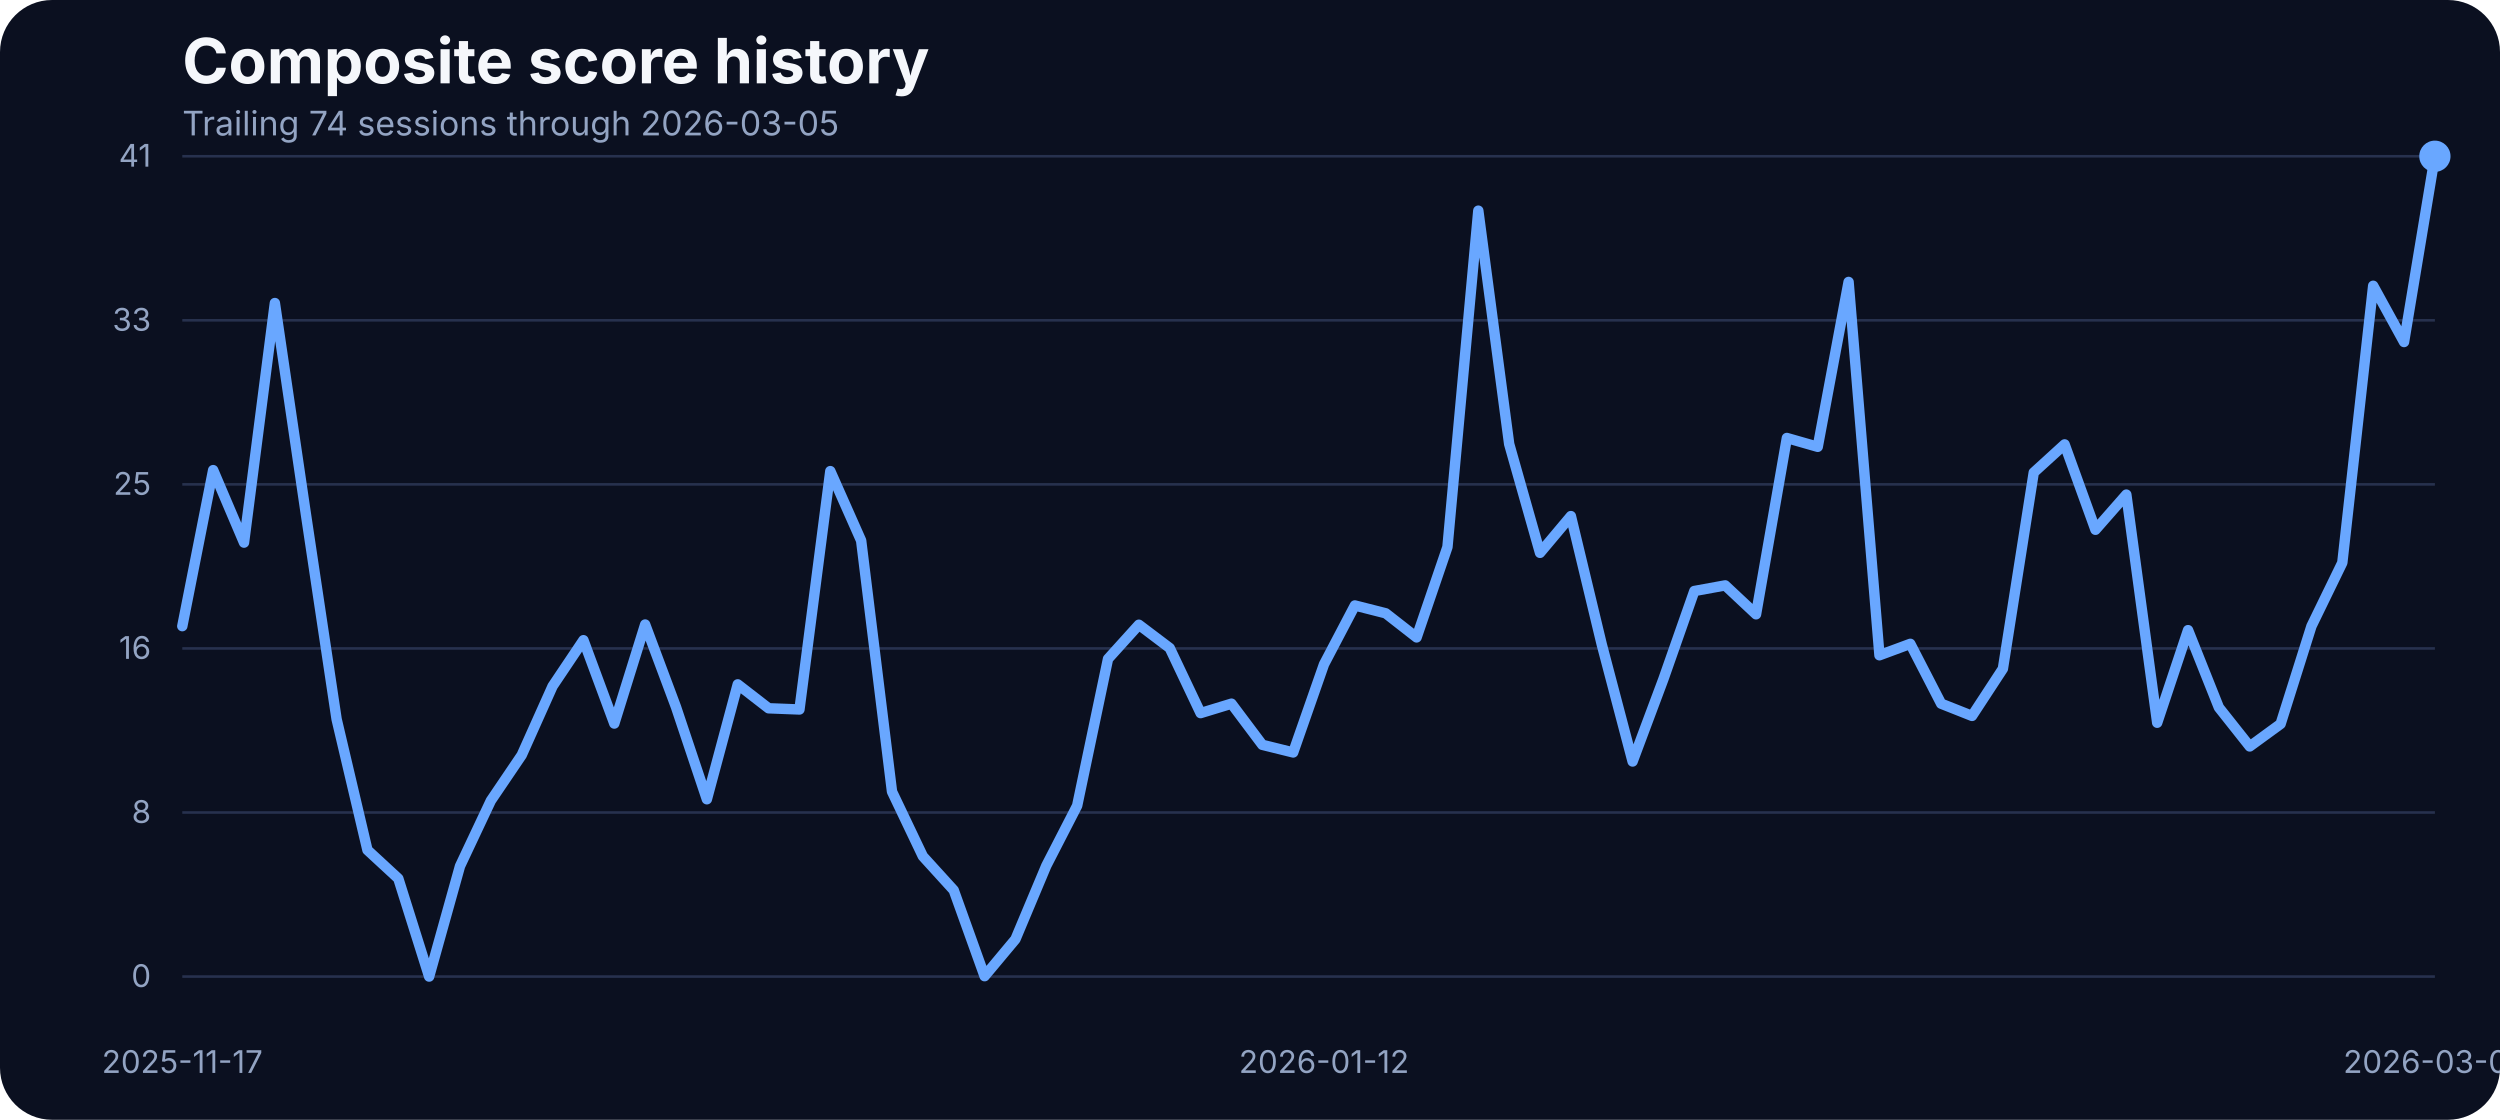
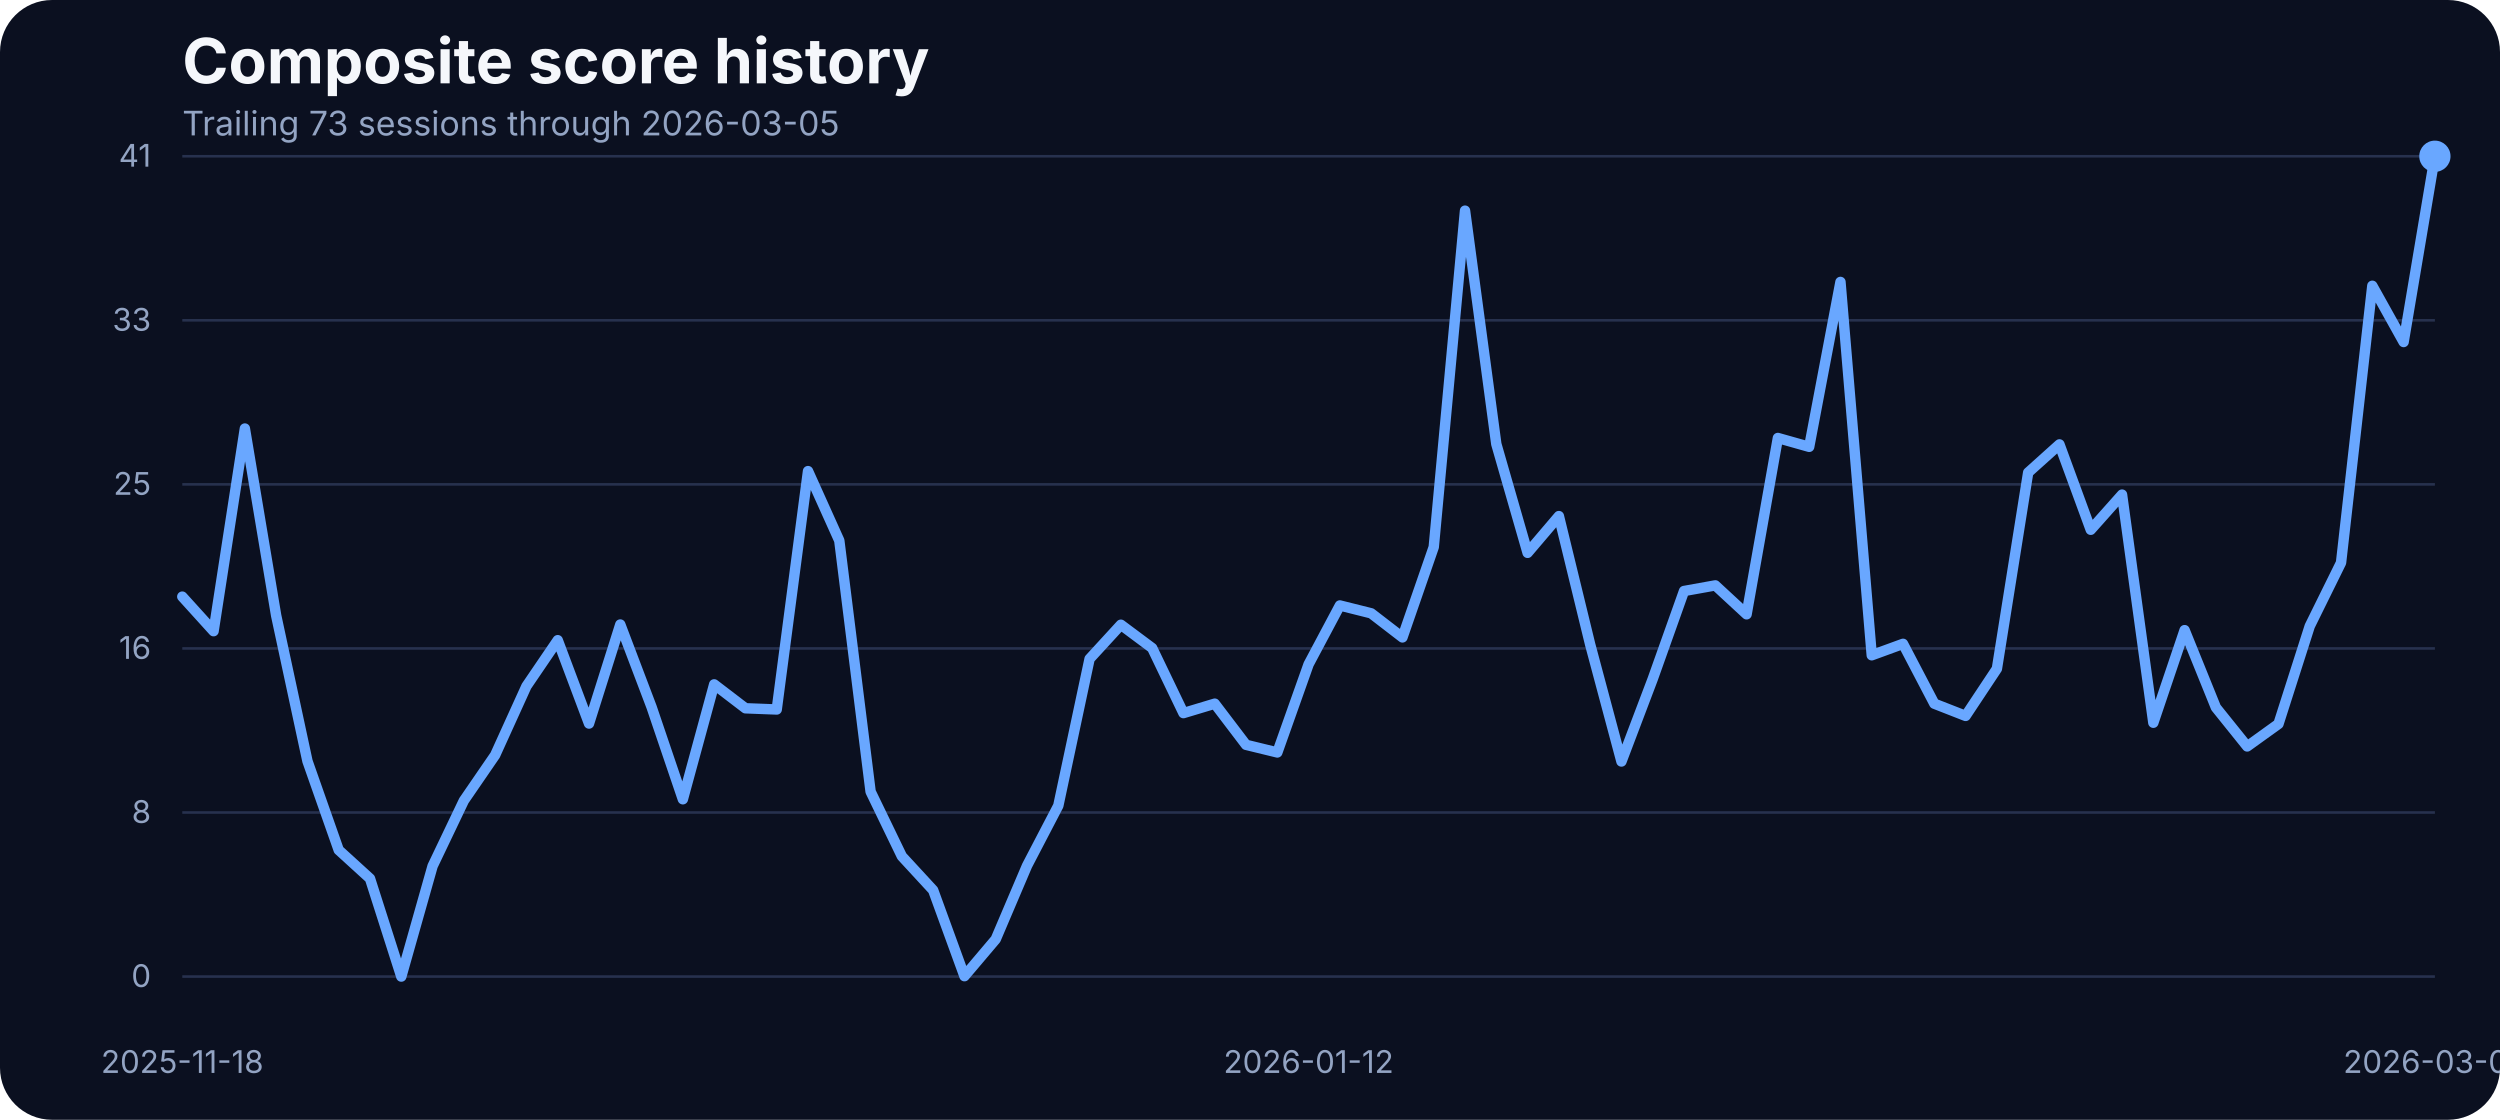
<svg xmlns="http://www.w3.org/2000/svg" width="960" height="430" viewBox="0 0 960 430" role="img" aria-label="Composite score history">
  <rect width="100%" height="100%" fill="#0b1020" rx="20" />
  <text x="70" y="32" fill="#f5f7fb" font-family="Inter, Arial, sans-serif" font-size="24" font-weight="700">Composite score history</text>
-   <text x="70" y="52" fill="#93a4c3" font-family="Inter, Arial, sans-serif" font-size="13">Trailing 74 sessions through 2026-03-05</text>
+   <text x="70" y="52" fill="#93a4c3" font-family="Inter, Arial, sans-serif" font-size="13">Trailing 73 sessions through 2026-03-05</text>
  <line x1="70" x2="935" y1="375.00" y2="375.00" stroke="#27314e" stroke-width="1" />
  <text x="58" y="379.00" text-anchor="end" fill="#93a4c3" font-family="Inter, Arial, sans-serif" font-size="12">0</text>
  <line x1="70" x2="935" y1="312.00" y2="312.00" stroke="#27314e" stroke-width="1" />
  <text x="58" y="316.00" text-anchor="end" fill="#93a4c3" font-family="Inter, Arial, sans-serif" font-size="12">8</text>
  <line x1="70" x2="935" y1="249.00" y2="249.00" stroke="#27314e" stroke-width="1" />
  <text x="58" y="253.00" text-anchor="end" fill="#93a4c3" font-family="Inter, Arial, sans-serif" font-size="12">16</text>
  <line x1="70" x2="935" y1="186.00" y2="186.00" stroke="#27314e" stroke-width="1" />
  <text x="58" y="190.00" text-anchor="end" fill="#93a4c3" font-family="Inter, Arial, sans-serif" font-size="12">25</text>
  <line x1="70" x2="935" y1="123.00" y2="123.00" stroke="#27314e" stroke-width="1" />
  <text x="58" y="127.00" text-anchor="end" fill="#93a4c3" font-family="Inter, Arial, sans-serif" font-size="12">33</text>
  <line x1="70" x2="935" y1="60.00" y2="60.00" stroke="#27314e" stroke-width="1" />
  <text x="58" y="64.00" text-anchor="end" fill="#93a4c3" font-family="Inter, Arial, sans-serif" font-size="12">41</text>
-   <text x="70.00" y="412" text-anchor="middle" fill="#93a4c3" font-family="Inter, Arial, sans-serif" font-size="12">2025-11-17</text>
-   <text x="508.42" y="412" text-anchor="middle" fill="#93a4c3" font-family="Inter, Arial, sans-serif" font-size="12">2026-01-12</text>
+   <text x="70.00" y="412" text-anchor="middle" fill="#93a4c3" font-family="Inter, Arial, sans-serif" font-size="12">2025-11-18</text>
+   <text x="502.50" y="412" text-anchor="middle" fill="#93a4c3" font-family="Inter, Arial, sans-serif" font-size="12">2026-01-12</text>
  <text x="935.00" y="412" text-anchor="middle" fill="#93a4c3" font-family="Inter, Arial, sans-serif" font-size="12">2026-03-05</text>
-   <path d="M 70.00 240.44 L 81.85 180.53 L 93.70 208.36 L 105.55 116.37 L 117.40 197.03 L 129.25 276.14 L 141.10 326.42 L 152.95 337.37 L 164.79 375.00 L 176.64 332.59 L 188.49 307.45 L 200.34 289.95 L 212.19 263.50 L 224.04 245.84 L 235.89 277.84 L 247.74 239.82 L 259.59 271.52 L 271.44 306.91 L 283.29 262.80 L 295.14 271.98 L 306.99 272.44 L 318.84 180.91 L 330.68 207.59 L 342.53 303.98 L 354.38 328.81 L 366.23 341.84 L 378.08 374.85 L 389.93 360.66 L 401.78 332.43 L 413.63 309.38 L 425.48 253.01 L 437.33 239.90 L 449.18 248.85 L 461.03 273.83 L 472.88 270.21 L 484.73 286.01 L 496.58 288.94 L 508.42 255.09 L 520.27 232.50 L 532.12 235.51 L 543.97 244.76 L 555.82 210.06 L 567.67 80.90 L 579.52 170.50 L 591.37 212.29 L 603.22 198.18 L 615.07 247.46 L 626.92 292.41 L 638.77 260.72 L 650.62 226.95 L 662.47 224.79 L 674.32 235.89 L 686.16 168.19 L 698.01 171.58 L 709.86 108.27 L 721.71 251.62 L 733.56 247.23 L 745.41 270.21 L 757.26 274.91 L 769.11 256.79 L 780.96 181.45 L 792.81 170.65 L 804.66 203.43 L 816.51 189.93 L 828.36 277.53 L 840.21 241.98 L 852.05 271.67 L 863.90 286.63 L 875.75 277.99 L 887.60 240.44 L 899.45 216.07 L 911.30 109.74 L 923.15 131.33 L 935.00 60.00" fill="none" stroke="#69a7ff" stroke-width="4" stroke-linecap="round" stroke-linejoin="round" />
+   <path d="M 70.00 229.11 L 82.01 242.37 L 94.03 164.56 L 106.04 236.35 L 118.06 292.26 L 130.07 326.42 L 142.08 337.37 L 154.10 375.00 L 166.11 332.59 L 178.12 307.45 L 190.14 289.95 L 202.15 263.50 L 214.17 245.84 L 226.18 277.84 L 238.19 239.82 L 250.21 271.52 L 262.22 306.91 L 274.24 262.80 L 286.25 271.98 L 298.26 272.44 L 310.28 180.91 L 322.29 207.59 L 334.31 303.98 L 346.32 328.81 L 358.33 341.84 L 370.35 374.85 L 382.36 360.66 L 394.38 332.43 L 406.39 309.38 L 418.40 253.01 L 430.42 239.90 L 442.43 248.85 L 454.44 273.83 L 466.46 270.21 L 478.47 286.01 L 490.49 288.94 L 502.50 255.09 L 514.51 232.50 L 526.53 235.51 L 538.54 244.76 L 550.56 210.06 L 562.57 80.90 L 574.58 170.50 L 586.60 212.29 L 598.61 198.18 L 610.62 247.46 L 622.64 292.41 L 634.65 260.72 L 646.67 226.95 L 658.68 224.79 L 670.69 235.89 L 682.71 168.19 L 694.72 171.58 L 706.74 108.27 L 718.75 251.62 L 730.76 247.23 L 742.78 270.21 L 754.79 274.91 L 766.81 256.79 L 778.82 181.45 L 790.83 170.65 L 802.85 203.43 L 814.86 189.93 L 826.88 277.53 L 838.89 241.98 L 850.90 271.67 L 862.92 286.63 L 874.93 277.99 L 886.94 240.44 L 898.96 216.07 L 910.97 109.74 L 922.99 131.33 L 935.00 60.00" fill="none" stroke="#69a7ff" stroke-width="4" stroke-linecap="round" stroke-linejoin="round" />
  <circle cx="935.00" cy="60.00" r="6" fill="#69a7ff" />
</svg>
